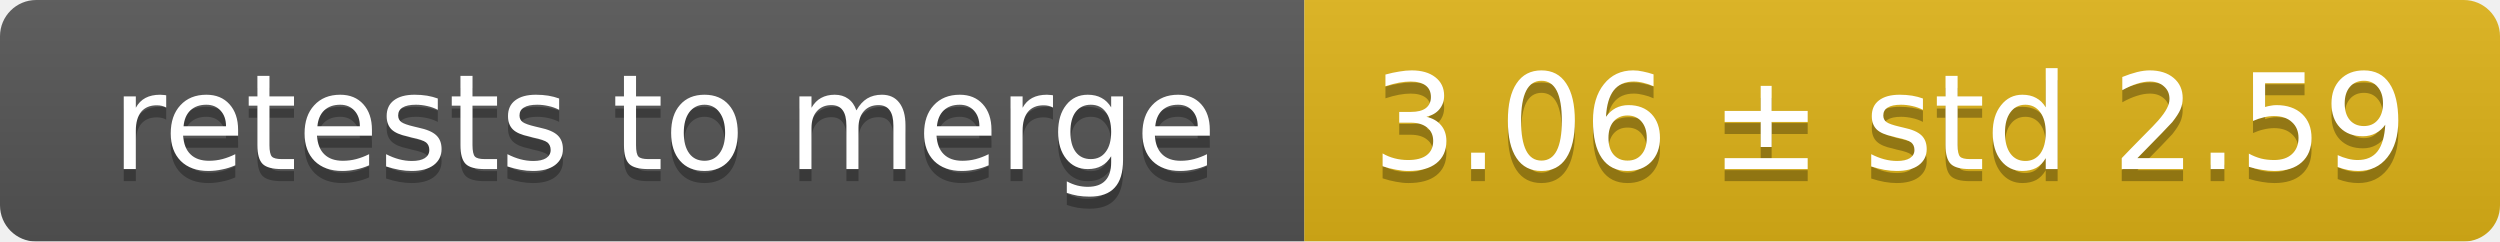
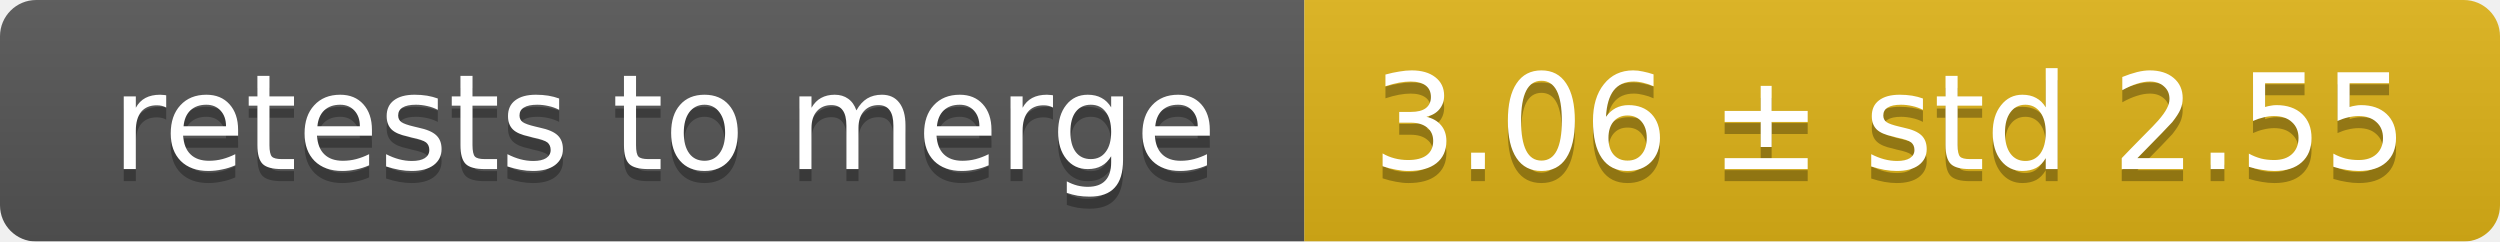
<svg xmlns="http://www.w3.org/2000/svg" width="207" height="20">
  <linearGradient id="smooth" x2="0" y2="100%">
    <stop offset="0" stop-color="#bbb" stop-opacity=".1" />
    <stop offset="1" stop-opacity=".1" />
  </linearGradient>
  <mask id="round">
    <rect width="207" height="20" rx="3" fill="#fff" />
  </mask>
  <g mask="url(#round)">
    <rect width="108" height="20" fill="#555" />
    <rect x="108" width="99" height="20" fill="#dfb317" />
    <rect width="207" height="20" fill="url(#smooth)" />
  </g>
  <g fill="#fff" text-anchor="middle" font-family="DejaVu Sans,Verdana,Geneva,sans-serif" font-size="11">
    <text x="55" y="15" fill="#010101" fill-opacity=".3">retests to merge</text>
    <text x="55" y="14">retests to merge</text>
-     <text x="156.5" y="15" fill="#010101" fill-opacity=".3">3.06 ± std 2.59</text>
-     <text x="156.5" y="14">3.06 ± std 2.59</text>
+     <text x="156.5" y="15" fill="#010101" fill-opacity=".3">3.06 ± std 2.55</text>
+     <text x="156.5" y="14">3.06 ± std 2.55</text>
  </g>
</svg>
